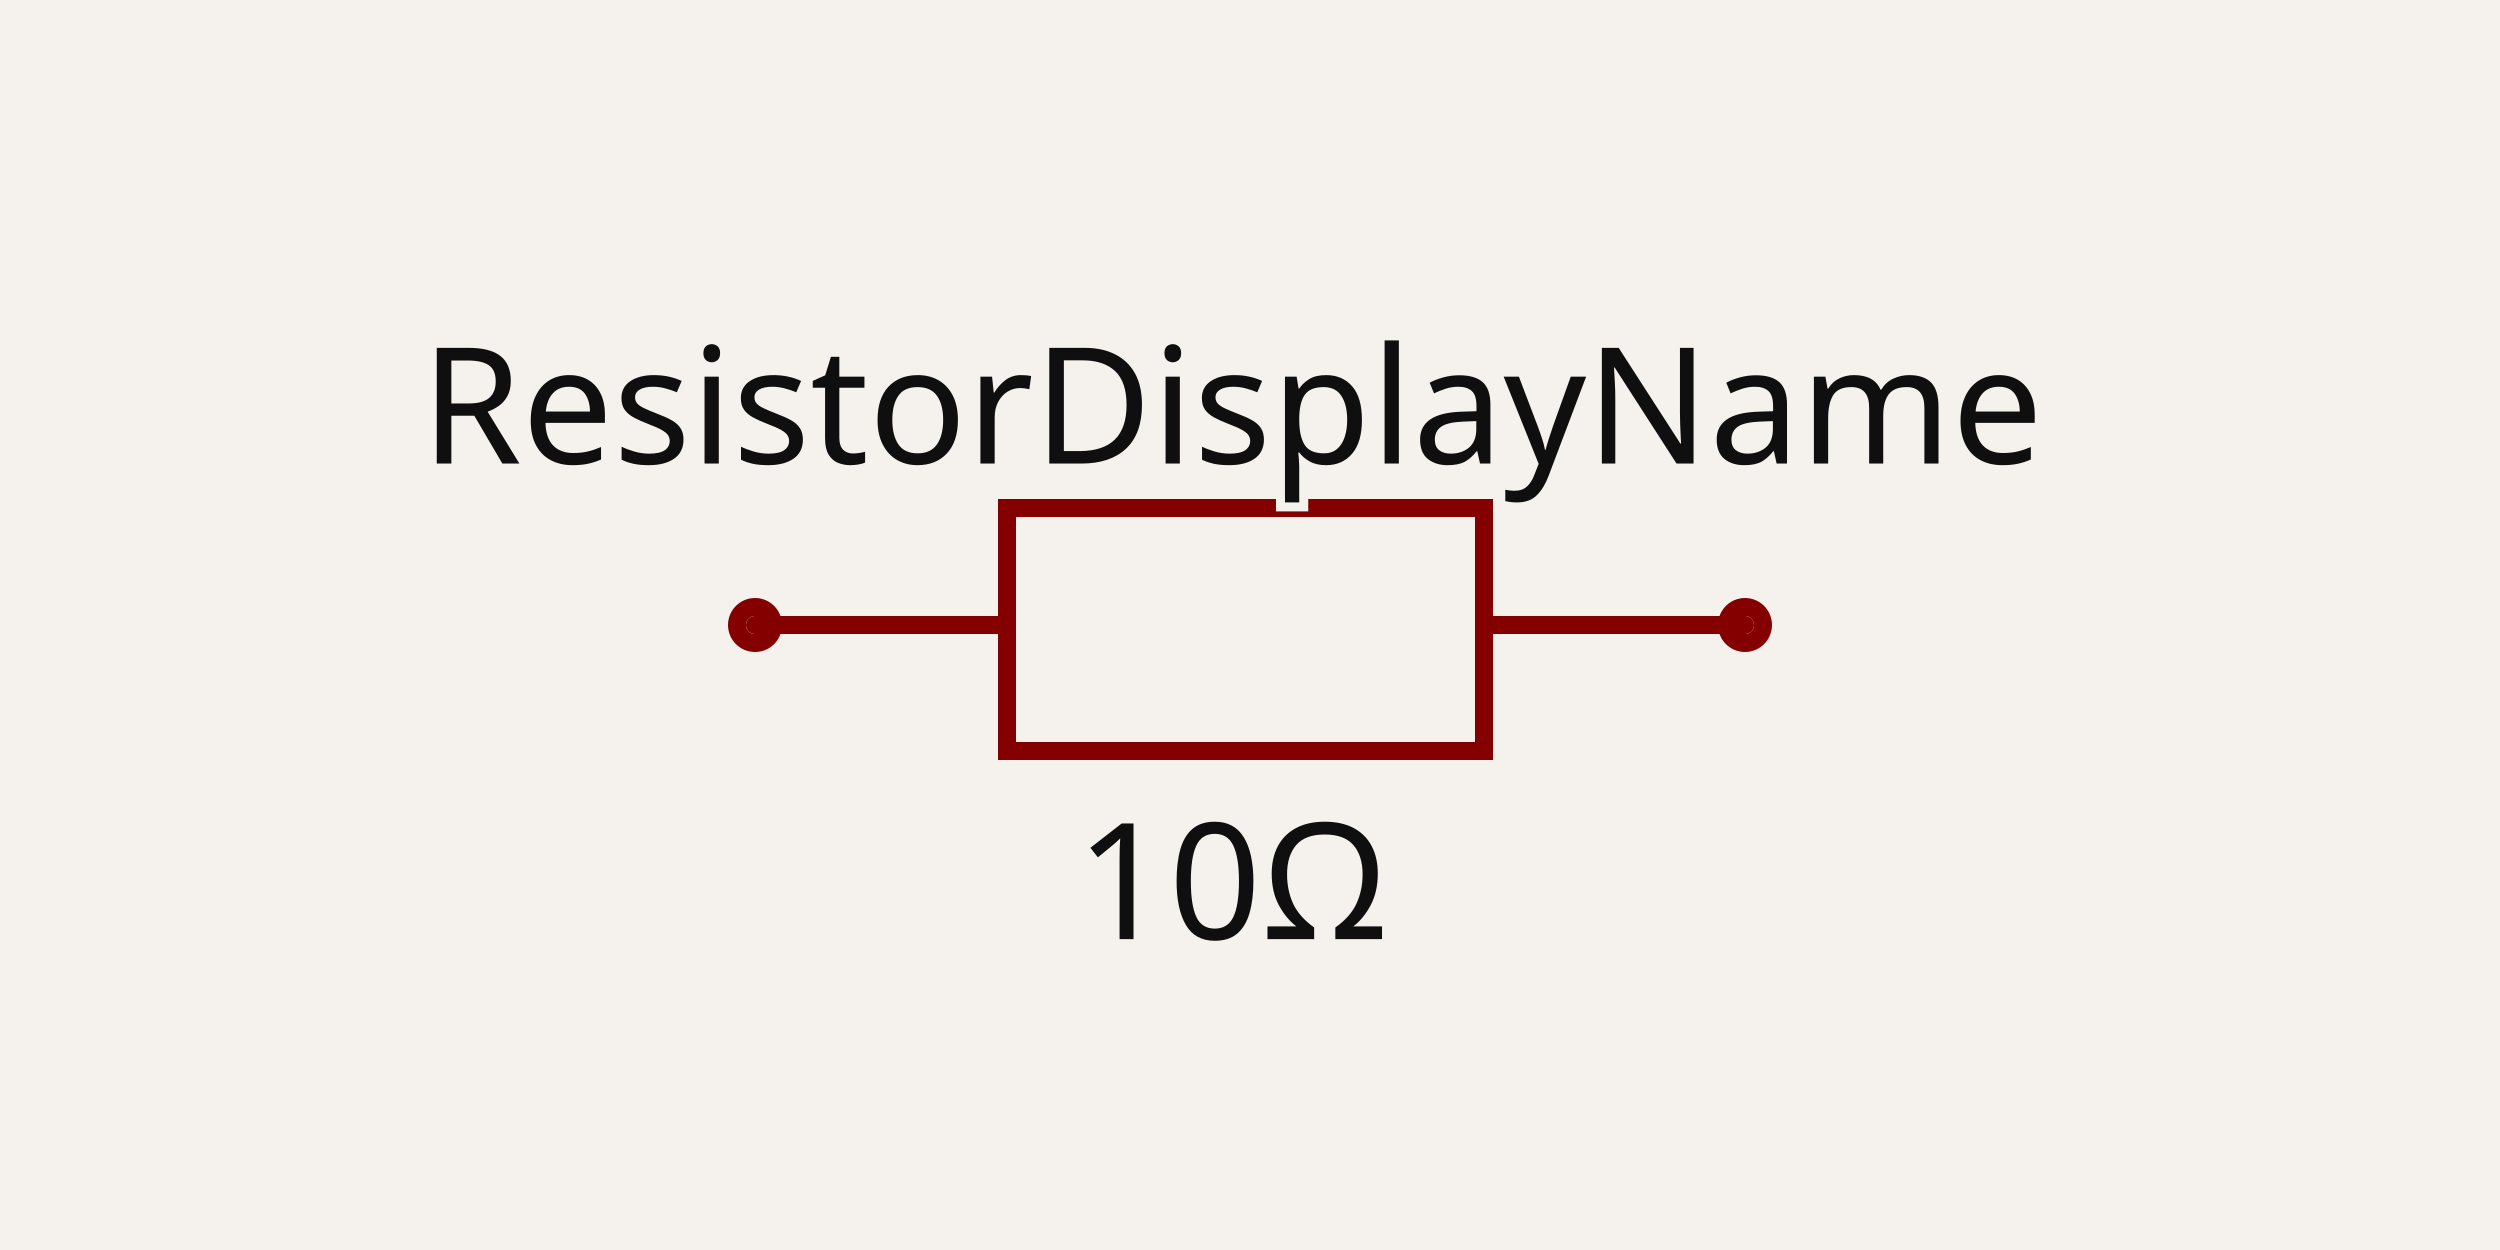
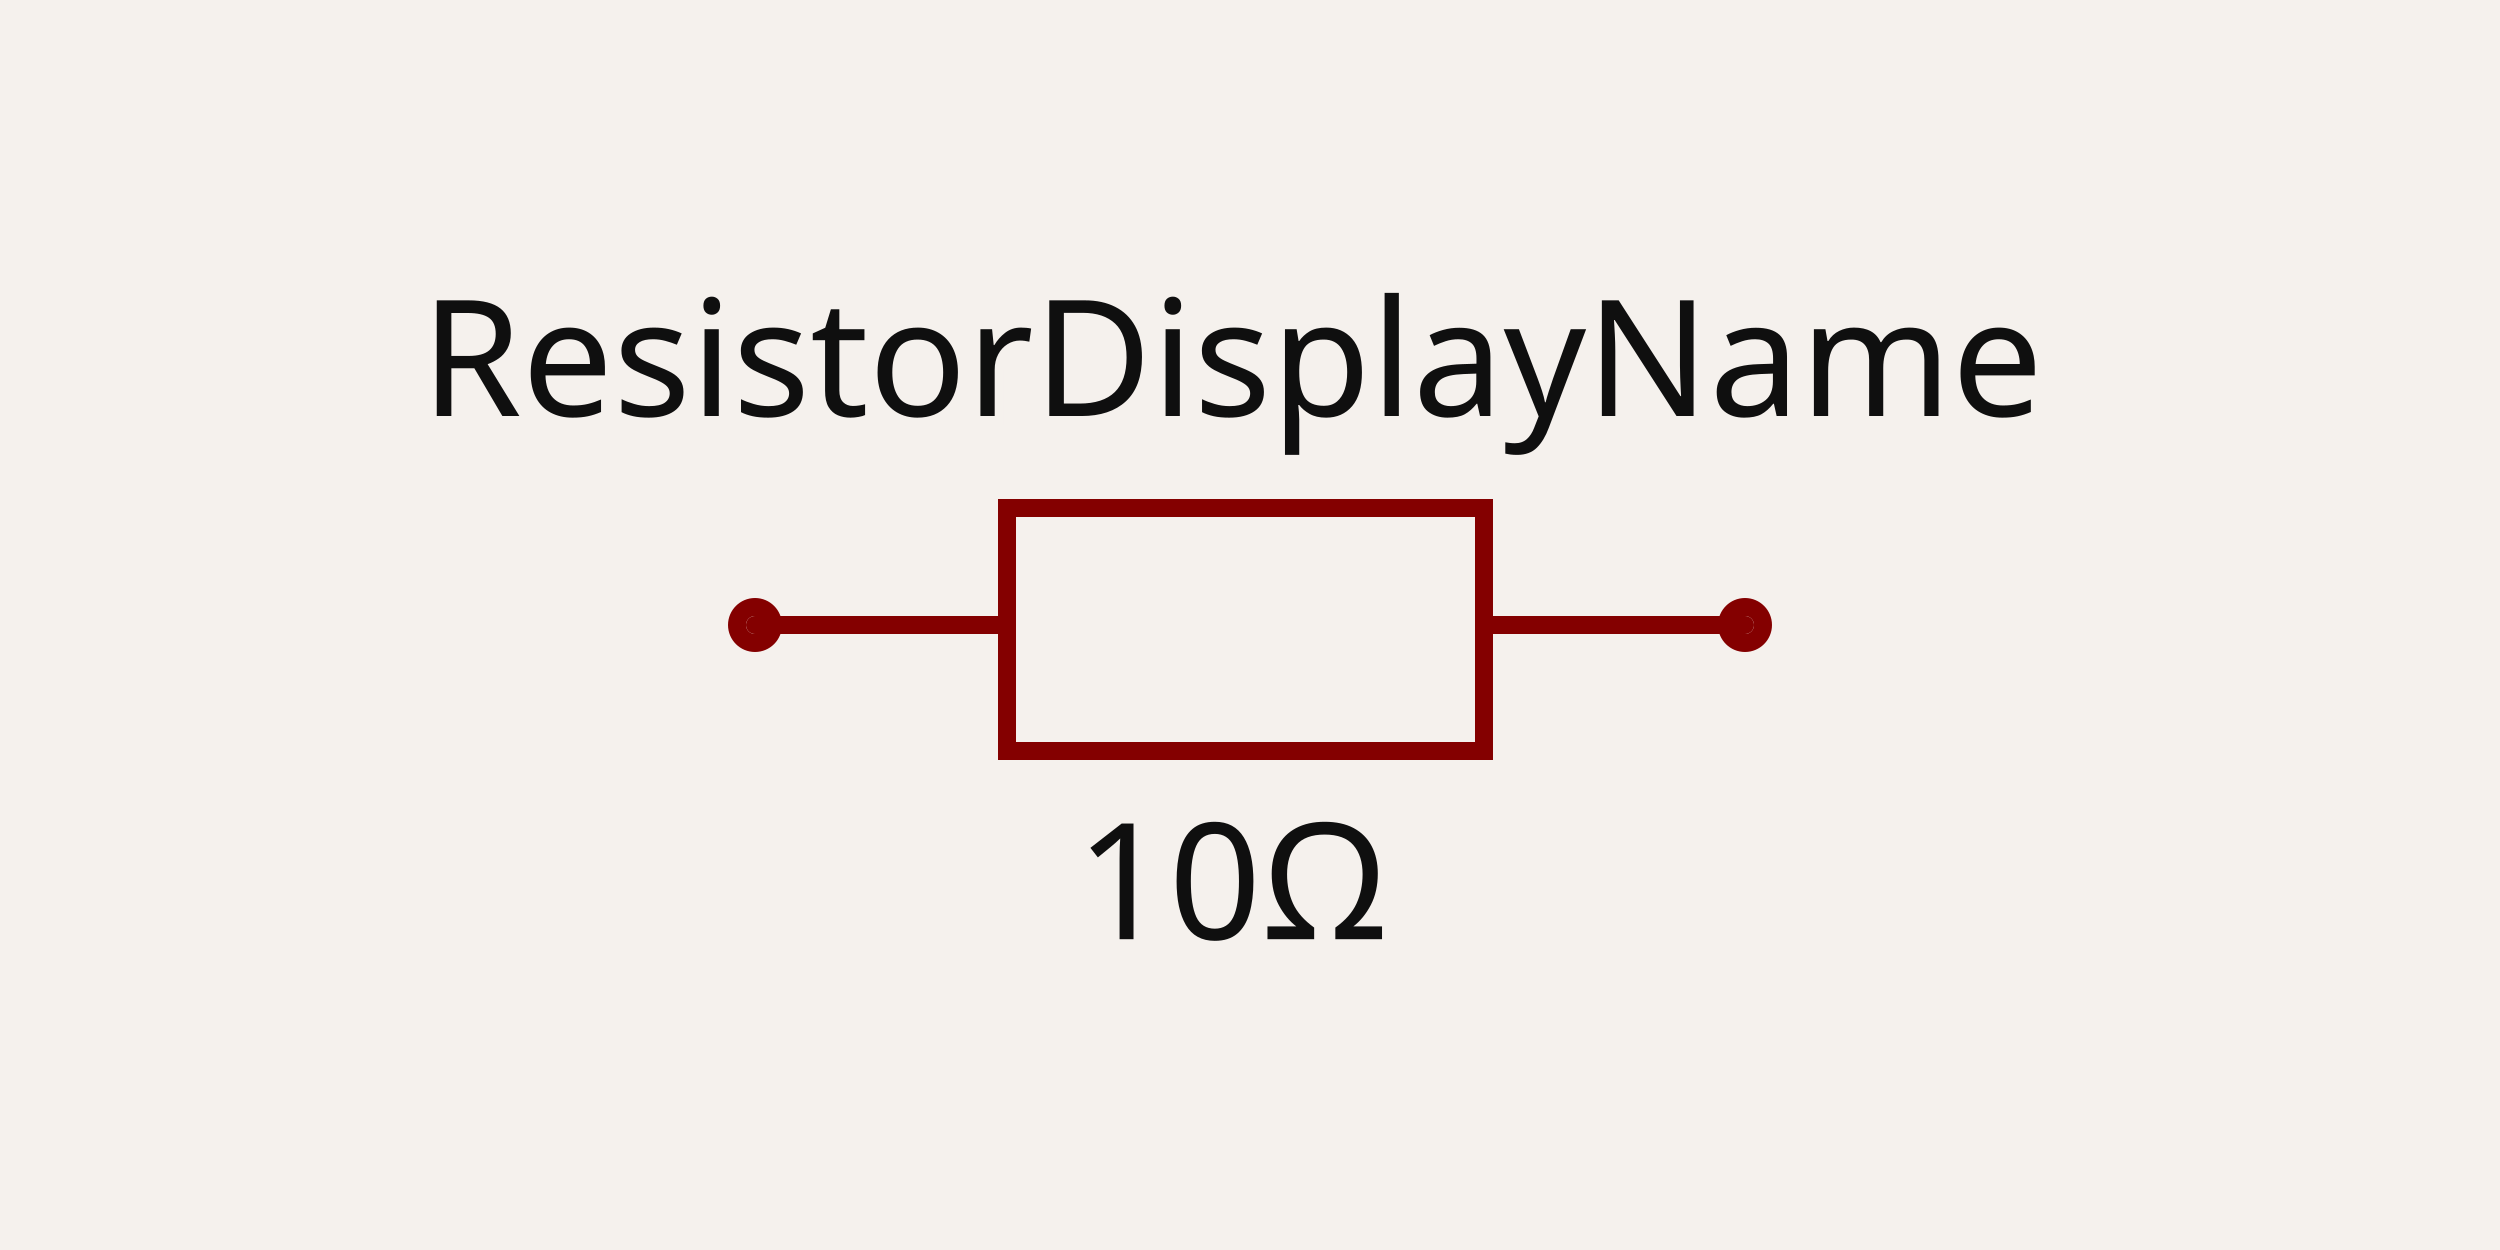
- <svg xmlns="http://www.w3.org/2000/svg" width="1200" height="600" style="background-color: rgb(245, 241, 237)" data-real-to-screen-transform="matrix(431.9932159785,0,0,-431.9932159785,600,300)" data-software-used-string="@tscircuit/core@0.0.933">
+ <svg xmlns="http://www.w3.org/2000/svg" width="1200" height="600" style="background-color: rgb(245, 241, 237)" data-real-to-screen-transform="matrix(431.9932159785,0,0,-431.9932159785,600,300)" data-software-used-string="@tscircuit/core@0.0.1002">
  <style>
              .boundary { fill: rgb(245, 241, 237); }
              .schematic-boundary { fill: none; stroke: #fff; }
              .component { fill: none; stroke: rgb(132, 0, 0); }
              .chip { fill: rgb(255, 255, 194); stroke: rgb(132, 0, 0); }
              .component-pin { fill: none; stroke: rgb(132, 0, 0); }
              /* Basic per-trace hover fallback */
              .trace:hover {
                filter: invert(1);
              }
              .trace:hover .trace-crossing-outline {
                opacity: 0;
              }
              .trace:hover .trace-junction {
                filter: invert(1);
              }
              /* Net-hover highlighting: when a trace or its overlays are hovered,
                 invert color for all traces (base + overlays) sharing the same
                 subcircuit connectivity key. Also hide crossing outline during hover. */
              
              .text { font-family: sans-serif; fill: rgb(0, 150, 0); }
              .pin-number { fill: rgb(169, 0, 0); }
              .port-label { fill: rgb(0, 100, 100); }
              .component-name { fill: rgb(0, 100, 100); }
            </style>
  <rect class="boundary" x="0" y="0" width="1200" height="600" />
  <g data-circuit-json-type="schematic_component" data-schematic-component-id="schematic_component_0">
    <rect class="component-overlay" x="362.404" y="243.841" width="475.193" height="116.638" fill="transparent" />
    <path d="M 362.404 300 L 483.362 300" stroke="rgb(132, 0, 0)" fill="none" stroke-width="8.64px" stroke-linecap="round" />
    <path d="M 712.318 300 L 837.596 300" stroke="rgb(132, 0, 0)" fill="none" stroke-width="8.64px" stroke-linecap="round" />
    <path d="M 600 243.841 L 712.318 243.841 L 712.318 360.479 L 483.362 360.479 L 483.362 243.841 L 600 243.841" stroke="rgb(132, 0, 0)" fill="none" stroke-width="8.64px" stroke-linecap="round" />
-     <text x="591.36" y="222.504" stroke="rgb(245, 241, 237)" stroke-width="8.64px" paint-order="stroke" fill="rgb(15, 15, 15)" font-family="sans-serif" text-anchor="middle" dominant-baseline="auto" font-size="77.759px">ResistorDisplayName</text>
-     <text x="591.36" y="390.456" fill="rgb(15, 15, 15)" font-family="sans-serif" text-anchor="middle" dominant-baseline="hanging" font-size="77.759px">10Ω</text>
+     <text x="591.36" y="222.477" stroke="rgb(245, 241, 237)" stroke-width="8.64px" paint-order="stroke" fill="rgb(15, 15, 15)" font-family="sans-serif" text-anchor="middle" dominant-baseline="ideographic" font-size="77.759px">ResistorDisplayName</text>
+     <text x="591.36" y="390.483" fill="rgb(15, 15, 15)" font-family="sans-serif" text-anchor="middle" dominant-baseline="hanging" font-size="77.759px">10Ω</text>
    <circle cx="362.404" cy="300" r="8.64px" stroke-width="8.64px" fill="none" stroke="rgb(132, 0, 0)" />
    <circle cx="837.596" cy="300" r="8.64px" stroke-width="8.64px" fill="none" stroke="rgb(132, 0, 0)" />
  </g>
  <g class="schematic-port-hover" data-schematic-port-id="source_port_0">
    <circle cx="362.404" cy="300" r="17.28" fill="red" opacity="0" />
  </g>
  <g class="schematic-port-hover" data-schematic-port-id="source_port_1">
    <circle cx="837.596" cy="300" r="17.28" fill="red" opacity="0" />
  </g>
</svg>
